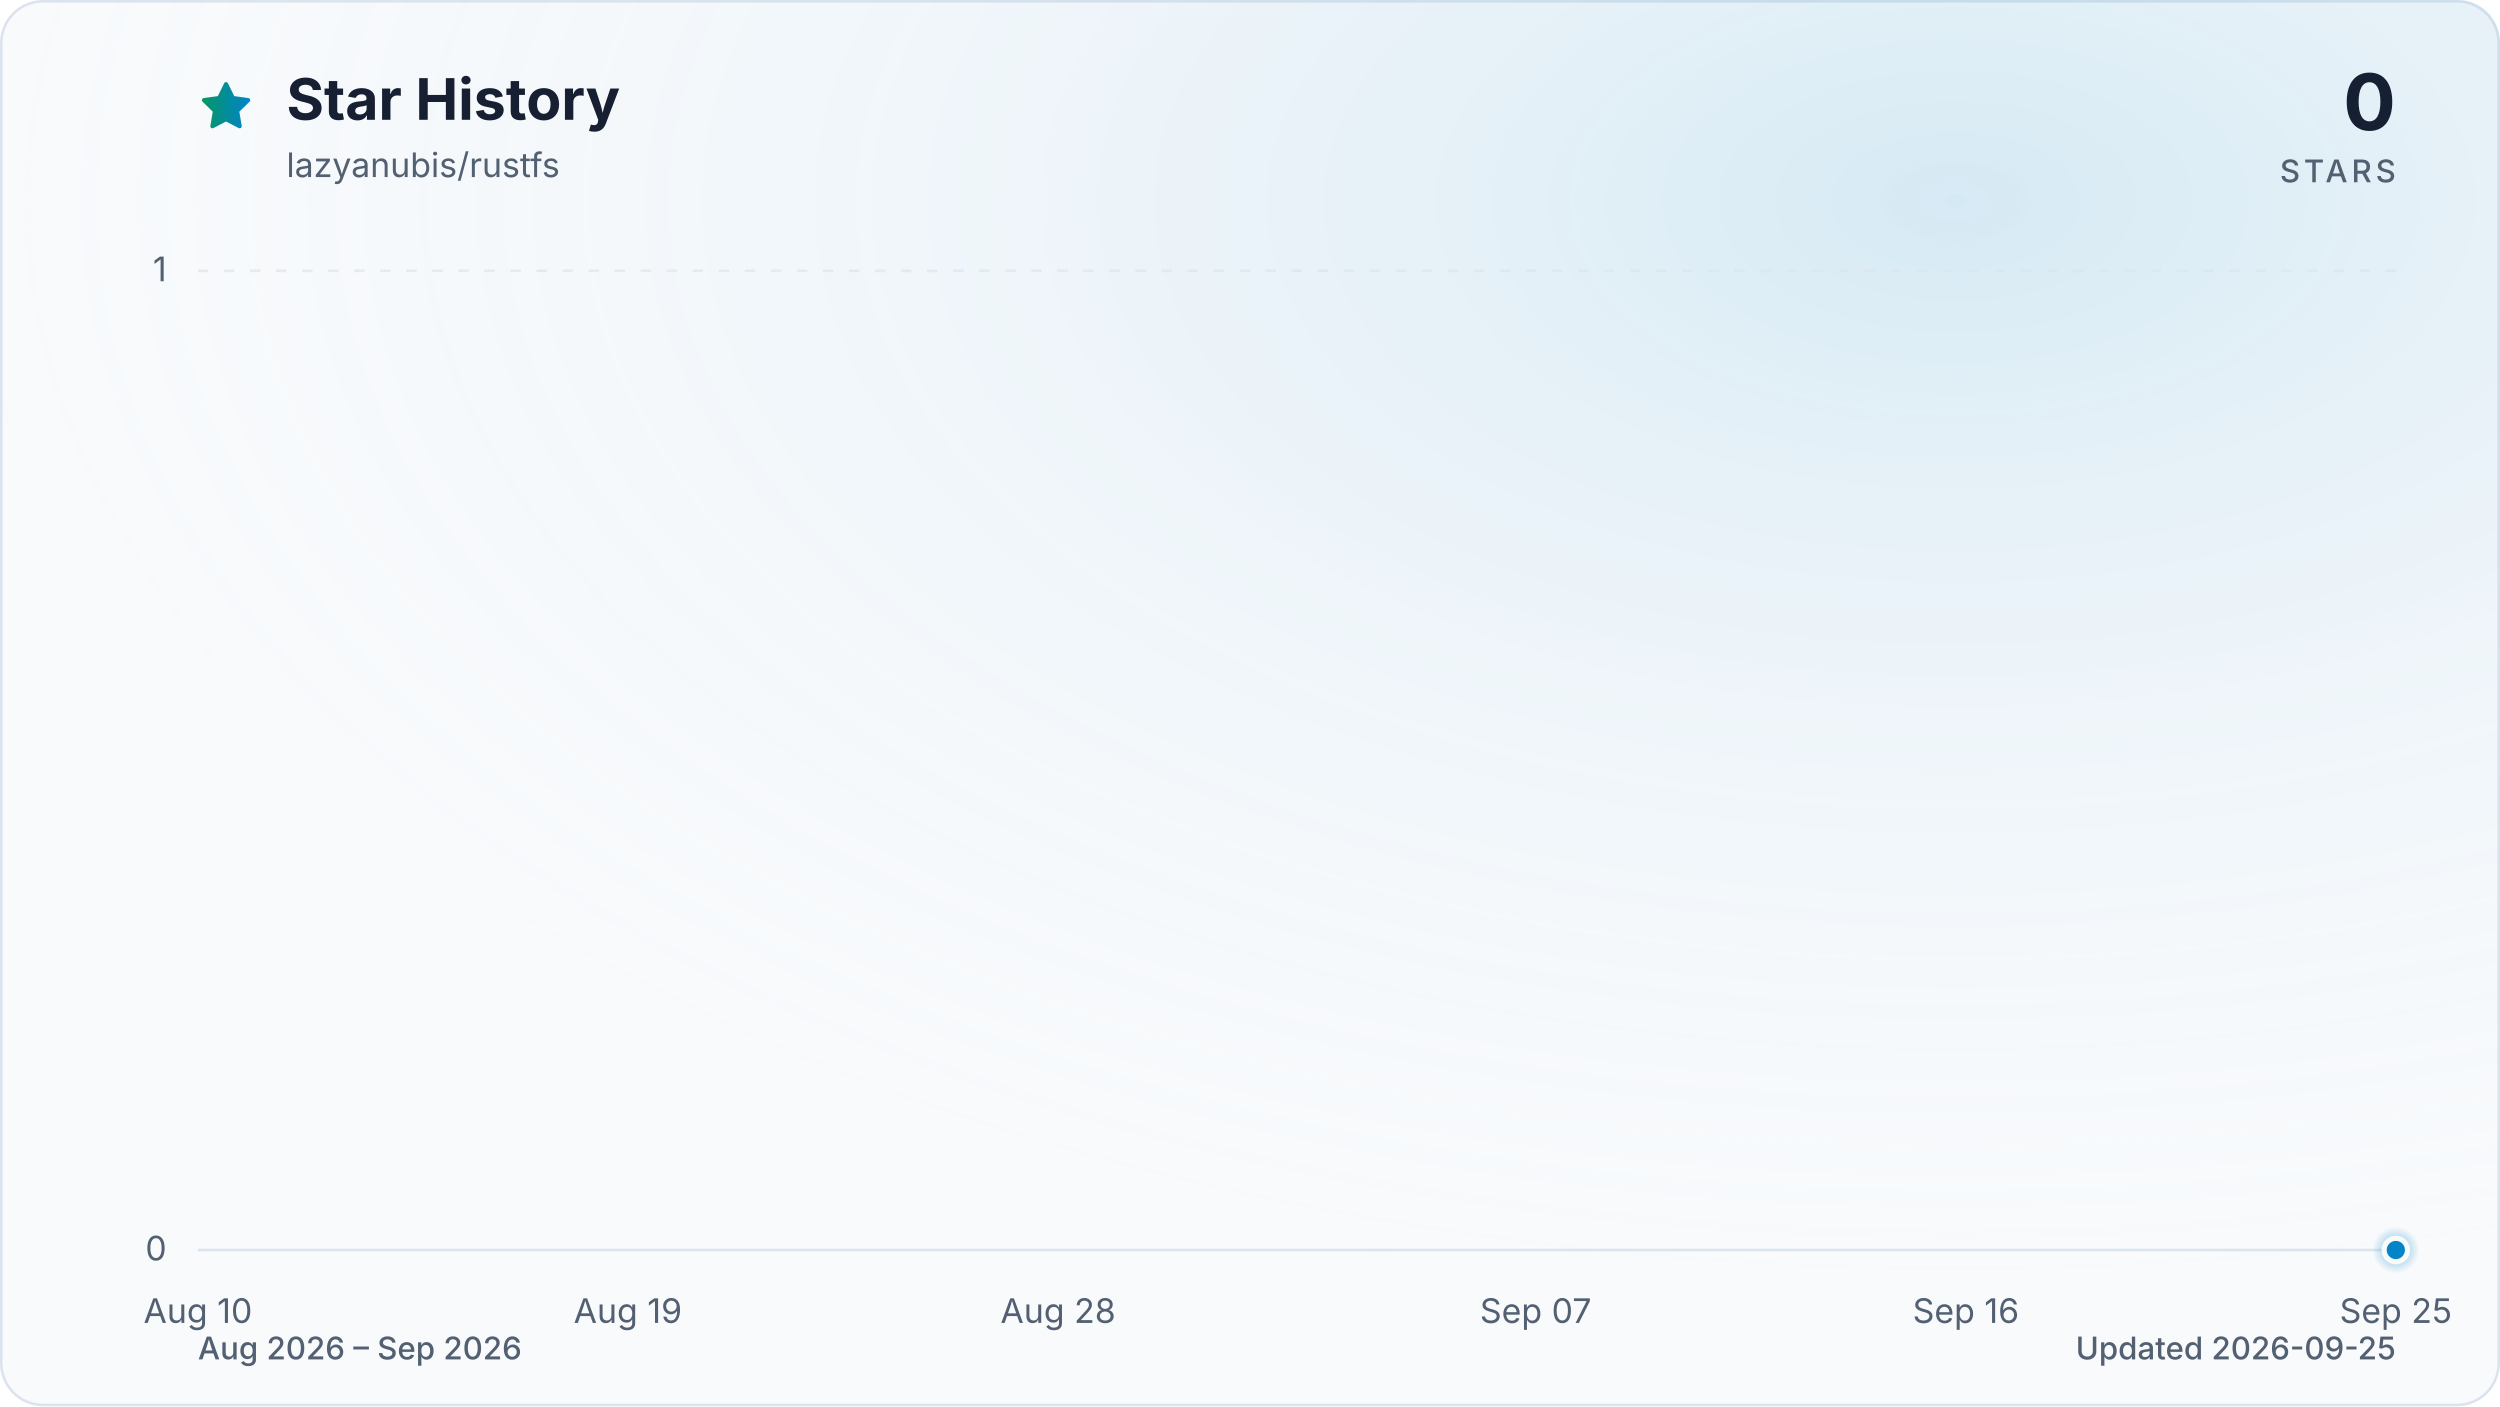
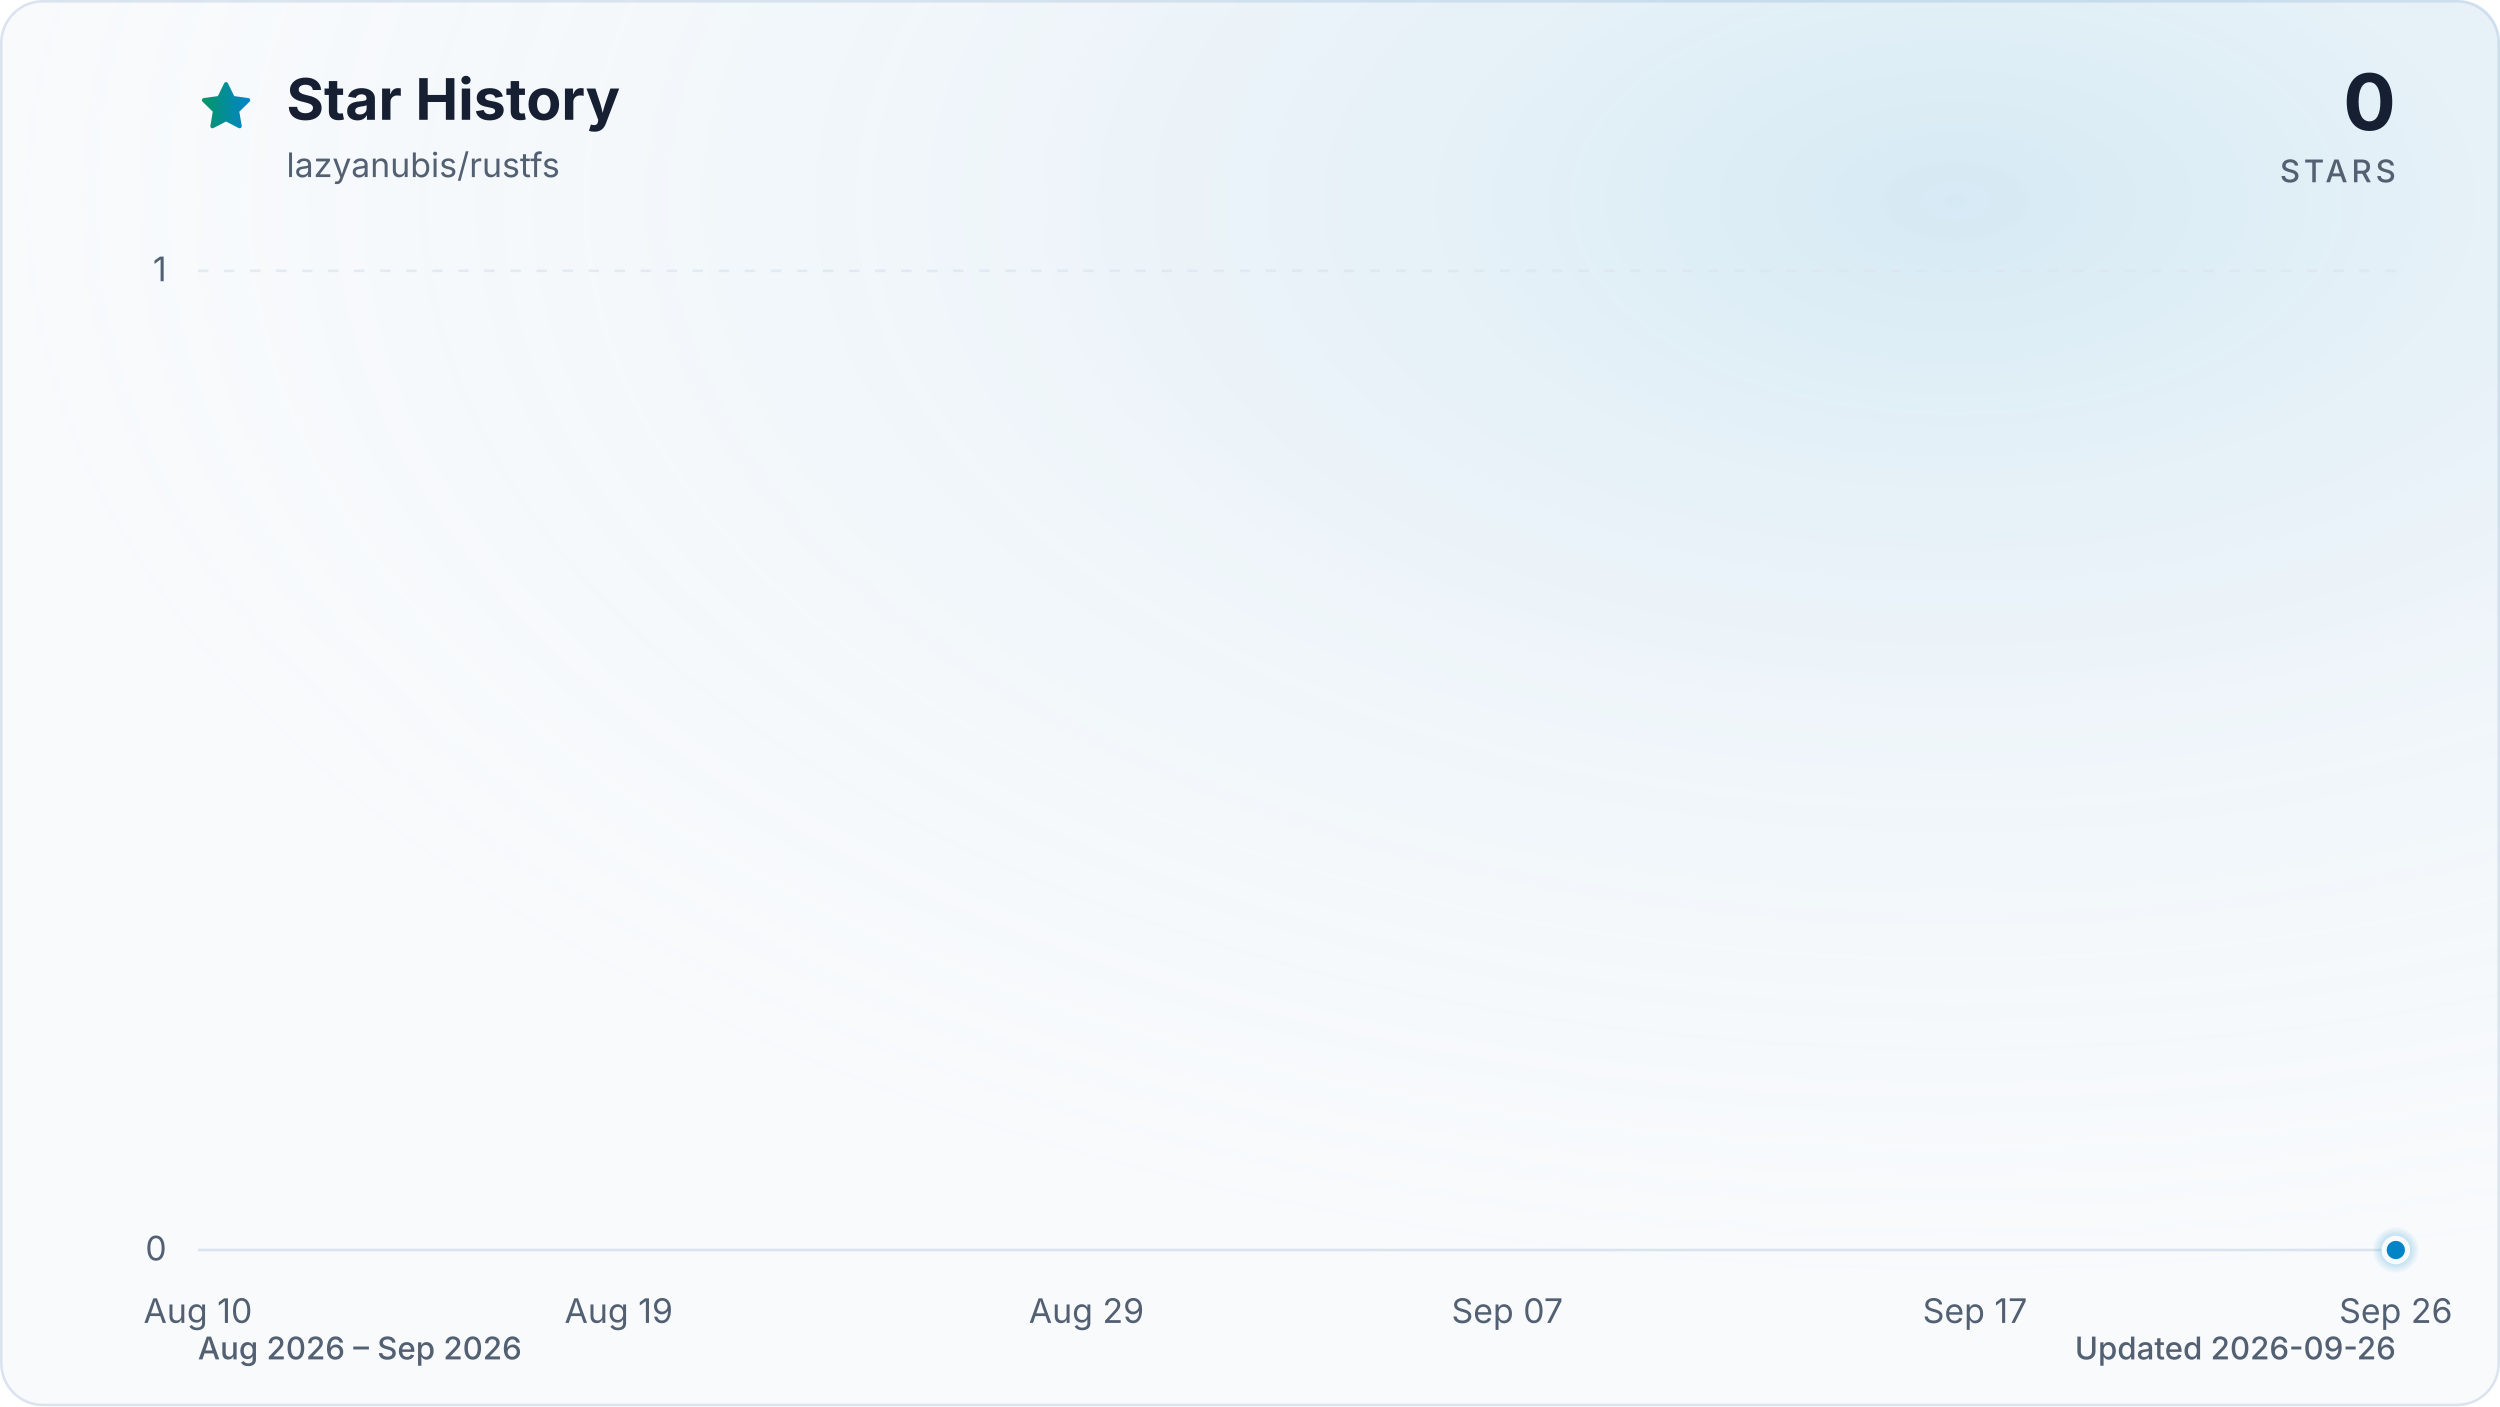
<svg xmlns="http://www.w3.org/2000/svg" viewBox="0 0 960 540" role="img" aria-labelledby="title description" data-style="gradient" data-variant="glow" data-animated="true">
  <defs>
    <linearGradient id="trend" x1="0" y1="0" x2="1" y2="0">
      <stop offset="0%" stop-color="#059669" />
      <stop offset="100%" stop-color="#0284c7" />
    </linearGradient>
    <linearGradient id="area" x1="0" y1="0" x2="0" y2="1">
      <stop offset="0%" stop-color="#059669" stop-opacity="0.30" />
      <stop offset="55%" stop-color="#0284c7" stop-opacity="0.10" />
      <stop offset="100%" stop-color="#0284c7" stop-opacity="0.01" />
    </linearGradient>
    <radialGradient id="marker-halo" cx="50%" cy="50%" r="50%">
      <stop offset="0%" stop-color="#0284c7" stop-opacity="0.55" />
      <stop offset="100%" stop-color="#0284c7" stop-opacity="0" />
    </radialGradient>
    <radialGradient id="surface-glow" cx="78%" cy="14%" r="80%">
      <stop offset="0%" stop-color="#0284c7" stop-opacity="0.14" />
      <stop offset="100%" stop-color="#f8fafc" stop-opacity="0" />
    </radialGradient>
    <filter id="trend-glow" x="-20%" y="-20%" width="140%" height="140%">
      <feGaussianBlur stdDeviation="7" />
    </filter>
  </defs>
  <style>
.trend-enter{transform-box:fill-box;transform-origin:center;animation:trend-enter 520ms cubic-bezier(0.16,1,0.3,1)}
.marker-enter{transform-box:fill-box;transform-origin:center;animation:marker-enter 320ms cubic-bezier(0.16,1,0.3,1) 200ms both}
.marker-pulse{transform-box:fill-box;transform-origin:center;animation:marker-pulse 2.6s ease-out infinite}
@keyframes trend-enter{from{opacity:.35;transform:translateY(10px)}to{opacity:1;transform:translateY(0)}}
@keyframes marker-enter{from{opacity:0;transform:scale(.4)}to{opacity:1;transform:scale(1)}}
@keyframes marker-pulse{0%{opacity:.5;transform:scale(.7)}70%,100%{opacity:0;transform:scale(2.1)}}
@media (prefers-reduced-motion:reduce){.trend-enter,.marker-enter,.marker-pulse{animation:none!important}}
@media (prefers-reduced-motion:reduce){.marker-pulse{opacity:0}}
</style>
  <rect x="0.5" y="0.5" width="959" height="539" fill="#f8fafc" stroke="#dbe4ee" stroke-width="1" rx="16" />
  <rect width="960" height="540" fill="url(#surface-glow)" rx="16" />
  <path d="M12 2.6l2.9 5.9 6.5.9-4.7 4.6 1.1 6.5-5.8-3-5.8 3 1.1-6.5-4.7-4.6 6.5-.9L12 2.6Z" transform="translate(76 30) scale(.9)" fill="url(#trend)" stroke="url(#trend)" stroke-width="1.8" stroke-linejoin="round" aria-hidden="true" />
  <text x="110" y="46" fill="#172033" font-family="ui-sans-serif, system-ui, -apple-system, BlinkMacSystemFont, 'Segoe UI', sans-serif" font-size="22" font-weight="700">Star History</text>
  <text x="110" y="68" fill="#526072" font-family="ui-sans-serif, system-ui, -apple-system, BlinkMacSystemFont, 'Segoe UI', sans-serif" font-size="13">lazyanubis/rustfs</text>
  <text x="920" y="50" fill="#172033" font-family="ui-sans-serif, system-ui, -apple-system, BlinkMacSystemFont, 'Segoe UI', sans-serif" font-size="30" font-weight="700" text-anchor="end">0</text>
  <text x="920" y="70" fill="#526072" font-family="ui-sans-serif, system-ui, -apple-system, BlinkMacSystemFont, 'Segoe UI', sans-serif" font-size="12" font-weight="500" letter-spacing="1.5" text-anchor="end">STARS</text>
  <line x1="76" y1="480.0" x2="920" y2="480.0" stroke="#dbe4ee" stroke-width="1" stroke-dasharray="0" opacity="1" />
  <text x="64" y="484.0" fill="#526072" font-family="ui-sans-serif, system-ui, -apple-system, BlinkMacSystemFont, 'Segoe UI', sans-serif" font-size="13" text-anchor="end">0</text>
  <line x1="76" y1="104.0" x2="920" y2="104.0" stroke="#dbe4ee" stroke-width="1" stroke-dasharray="4 6" opacity="0.7" />
  <text x="64" y="108.0" fill="#526072" font-family="ui-sans-serif, system-ui, -apple-system, BlinkMacSystemFont, 'Segoe UI', sans-serif" font-size="13" text-anchor="end">1</text>
  <text x="76.0" y="508" fill="#526072" font-family="ui-sans-serif, system-ui, -apple-system, BlinkMacSystemFont, 'Segoe UI', sans-serif" font-size="13" text-anchor="middle">Aug 10</text>
-   <text x="241.1" y="508" fill="#526072" font-family="ui-sans-serif, system-ui, -apple-system, BlinkMacSystemFont, 'Segoe UI', sans-serif" font-size="13" text-anchor="middle">Aug 19</text>
-   <text x="406.3" y="508" fill="#526072" font-family="ui-sans-serif, system-ui, -apple-system, BlinkMacSystemFont, 'Segoe UI', sans-serif" font-size="13" text-anchor="middle">Aug 28</text>
-   <text x="589.7" y="508" fill="#526072" font-family="ui-sans-serif, system-ui, -apple-system, BlinkMacSystemFont, 'Segoe UI', sans-serif" font-size="13" text-anchor="middle">Sep 07</text>
-   <text x="754.9" y="508" fill="#526072" font-family="ui-sans-serif, system-ui, -apple-system, BlinkMacSystemFont, 'Segoe UI', sans-serif" font-size="13" text-anchor="middle">Sep 16</text>
-   <text x="920.0" y="508" fill="#526072" font-family="ui-sans-serif, system-ui, -apple-system, BlinkMacSystemFont, 'Segoe UI', sans-serif" font-size="13" text-anchor="middle">Sep 25</text>
+   <text x="237.6" y="508" fill="#526072" font-family="ui-sans-serif, system-ui, -apple-system, BlinkMacSystemFont, 'Segoe UI', sans-serif" font-size="13" text-anchor="middle">Aug 19</text>
+   <text x="417.2" y="508" fill="#526072" font-family="ui-sans-serif, system-ui, -apple-system, BlinkMacSystemFont, 'Segoe UI', sans-serif" font-size="13" text-anchor="middle">Aug 29</text>
+   <text x="578.8" y="508" fill="#526072" font-family="ui-sans-serif, system-ui, -apple-system, BlinkMacSystemFont, 'Segoe UI', sans-serif" font-size="13" text-anchor="middle">Sep 07</text>
+   <text x="758.4" y="508" fill="#526072" font-family="ui-sans-serif, system-ui, -apple-system, BlinkMacSystemFont, 'Segoe UI', sans-serif" font-size="13" text-anchor="middle">Sep 17</text>
+   <text x="920.0" y="508" fill="#526072" font-family="ui-sans-serif, system-ui, -apple-system, BlinkMacSystemFont, 'Segoe UI', sans-serif" font-size="13" text-anchor="middle">Sep 26</text>
  <g class="trend-enter">
-     <path d="M 76.0 480.0 C 82.1 480.0, 88.2 480.0, 94.3 480.0 C 100.5 480.0, 106.6 480.0, 112.7 480.0 C 118.8 480.0, 124.9 480.0, 131.0 480.0 C 137.2 480.0, 143.3 480.0, 149.4 480.0 C 155.5 480.0, 161.6 480.0, 167.7 480.0 C 173.9 480.0, 180.0 480.0, 186.1 480.0 C 192.2 480.0, 198.3 480.0, 204.4 480.0 C 210.6 480.0, 216.7 480.0, 222.8 480.0 C 228.9 480.0, 235.0 480.0, 241.1 480.0 C 247.2 480.0, 253.4 480.0, 259.5 480.0 C 265.6 480.0, 271.7 480.0, 277.8 480.0 C 283.9 480.0, 290.1 480.0, 296.2 480.0 C 302.3 480.0, 308.4 480.0, 314.5 480.0 C 320.6 480.0, 326.8 480.0, 332.9 480.0 C 339.0 480.0, 345.1 480.0, 351.2 480.0 C 357.3 480.0, 363.4 480.0, 369.6 480.0 C 375.7 480.0, 381.8 480.0, 387.9 480.0 C 394.0 480.0, 400.1 480.0, 406.3 480.0 C 412.4 480.0, 418.5 480.0, 424.6 480.0 C 430.7 480.0, 436.8 480.0, 443.0 480.0 C 449.1 480.0, 455.2 480.0, 461.3 480.0 C 467.4 480.0, 473.5 480.0, 479.7 480.0 C 485.8 480.0, 491.9 480.0, 498.0 480.0 C 504.1 480.0, 510.2 480.0, 516.3 480.0 C 522.5 480.0, 528.6 480.0, 534.7 480.0 C 540.8 480.0, 546.9 480.0, 553.0 480.0 C 559.2 480.0, 565.3 480.0, 571.4 480.0 C 577.5 480.0, 583.6 480.0, 589.7 480.0 C 595.9 480.0, 602.0 480.0, 608.1 480.0 C 614.2 480.0, 620.3 480.0, 626.4 480.0 C 632.6 480.0, 638.7 480.0, 644.8 480.0 C 650.9 480.0, 657.0 480.0, 663.1 480.0 C 669.2 480.0, 675.4 480.0, 681.5 480.0 C 687.6 480.0, 693.7 480.0, 699.8 480.0 C 705.9 480.0, 712.1 480.0, 718.2 480.0 C 724.3 480.0, 730.4 480.0, 736.5 480.0 C 742.6 480.0, 748.8 480.0, 754.9 480.0 C 761.0 480.0, 767.1 480.0, 773.2 480.0 C 779.3 480.0, 785.4 480.0, 791.6 480.0 C 797.7 480.0, 803.8 480.0, 809.9 480.0 C 816.0 480.0, 822.1 480.0, 828.3 480.0 C 834.4 480.0, 840.5 480.0, 846.6 480.0 C 852.7 480.0, 858.8 480.0, 865.0 480.0 C 871.1 480.0, 877.2 480.0, 883.3 480.0 C 889.4 480.0, 895.5 480.0, 901.7 480.0 C 907.8 480.0, 913.9 480.0, 920.0 480.0 L 920.0 480.0 L 76.0 480.0 Z" fill="url(#area)" />
-     <path d="M 76.0 480.0 C 82.1 480.0, 88.2 480.0, 94.3 480.0 C 100.5 480.0, 106.6 480.0, 112.7 480.0 C 118.8 480.0, 124.9 480.0, 131.0 480.0 C 137.2 480.0, 143.3 480.0, 149.4 480.0 C 155.5 480.0, 161.6 480.0, 167.7 480.0 C 173.9 480.0, 180.0 480.0, 186.1 480.0 C 192.2 480.0, 198.3 480.0, 204.4 480.0 C 210.6 480.0, 216.7 480.0, 222.8 480.0 C 228.9 480.0, 235.0 480.0, 241.1 480.0 C 247.2 480.0, 253.4 480.0, 259.5 480.0 C 265.6 480.0, 271.7 480.0, 277.8 480.0 C 283.9 480.0, 290.1 480.0, 296.2 480.0 C 302.3 480.0, 308.4 480.0, 314.5 480.0 C 320.6 480.0, 326.8 480.0, 332.9 480.0 C 339.0 480.0, 345.1 480.0, 351.2 480.0 C 357.3 480.0, 363.4 480.0, 369.6 480.0 C 375.7 480.0, 381.8 480.0, 387.9 480.0 C 394.0 480.0, 400.1 480.0, 406.3 480.0 C 412.4 480.0, 418.5 480.0, 424.6 480.0 C 430.7 480.0, 436.8 480.0, 443.0 480.0 C 449.1 480.0, 455.2 480.0, 461.3 480.0 C 467.4 480.0, 473.5 480.0, 479.7 480.0 C 485.8 480.0, 491.9 480.0, 498.0 480.0 C 504.1 480.0, 510.2 480.0, 516.3 480.0 C 522.5 480.0, 528.6 480.0, 534.7 480.0 C 540.8 480.0, 546.9 480.0, 553.0 480.0 C 559.2 480.0, 565.3 480.0, 571.4 480.0 C 577.5 480.0, 583.6 480.0, 589.7 480.0 C 595.9 480.0, 602.0 480.0, 608.1 480.0 C 614.2 480.0, 620.3 480.0, 626.4 480.0 C 632.6 480.0, 638.7 480.0, 644.8 480.0 C 650.9 480.0, 657.0 480.0, 663.1 480.0 C 669.2 480.0, 675.4 480.0, 681.5 480.0 C 687.6 480.0, 693.7 480.0, 699.8 480.0 C 705.9 480.0, 712.1 480.0, 718.2 480.0 C 724.3 480.0, 730.4 480.0, 736.5 480.0 C 742.6 480.0, 748.8 480.0, 754.9 480.0 C 761.0 480.0, 767.1 480.0, 773.2 480.0 C 779.3 480.0, 785.4 480.0, 791.6 480.0 C 797.7 480.0, 803.8 480.0, 809.9 480.0 C 816.0 480.0, 822.1 480.0, 828.3 480.0 C 834.4 480.0, 840.5 480.0, 846.6 480.0 C 852.7 480.0, 858.8 480.0, 865.0 480.0 C 871.1 480.0, 877.2 480.0, 883.3 480.0 C 889.4 480.0, 895.5 480.0, 901.7 480.0 C 907.8 480.0, 913.9 480.0, 920.0 480.0" fill="none" stroke="url(#trend)" stroke-width="12" stroke-linecap="round" stroke-linejoin="round" opacity="0.16" filter="url(#trend-glow)" />
-     <path d="M 76.0 480.0 C 82.1 480.0, 88.2 480.0, 94.3 480.0 C 100.5 480.0, 106.6 480.0, 112.7 480.0 C 118.8 480.0, 124.9 480.0, 131.0 480.0 C 137.2 480.0, 143.3 480.0, 149.4 480.0 C 155.5 480.0, 161.6 480.0, 167.7 480.0 C 173.9 480.0, 180.0 480.0, 186.1 480.0 C 192.2 480.0, 198.3 480.0, 204.4 480.0 C 210.6 480.0, 216.7 480.0, 222.8 480.0 C 228.9 480.0, 235.0 480.0, 241.1 480.0 C 247.2 480.0, 253.4 480.0, 259.5 480.0 C 265.6 480.0, 271.7 480.0, 277.8 480.0 C 283.9 480.0, 290.1 480.0, 296.2 480.0 C 302.3 480.0, 308.4 480.0, 314.5 480.0 C 320.6 480.0, 326.8 480.0, 332.9 480.0 C 339.0 480.0, 345.1 480.0, 351.2 480.0 C 357.3 480.0, 363.4 480.0, 369.6 480.0 C 375.7 480.0, 381.8 480.0, 387.9 480.0 C 394.0 480.0, 400.1 480.0, 406.3 480.0 C 412.4 480.0, 418.5 480.0, 424.6 480.0 C 430.7 480.0, 436.8 480.0, 443.0 480.0 C 449.1 480.0, 455.2 480.0, 461.3 480.0 C 467.4 480.0, 473.5 480.0, 479.7 480.0 C 485.8 480.0, 491.9 480.0, 498.0 480.0 C 504.1 480.0, 510.2 480.0, 516.3 480.0 C 522.5 480.0, 528.6 480.0, 534.7 480.0 C 540.8 480.0, 546.9 480.0, 553.0 480.0 C 559.2 480.0, 565.3 480.0, 571.4 480.0 C 577.5 480.0, 583.6 480.0, 589.7 480.0 C 595.9 480.0, 602.0 480.0, 608.1 480.0 C 614.2 480.0, 620.3 480.0, 626.4 480.0 C 632.6 480.0, 638.7 480.0, 644.8 480.0 C 650.9 480.0, 657.0 480.0, 663.1 480.0 C 669.2 480.0, 675.4 480.0, 681.5 480.0 C 687.6 480.0, 693.7 480.0, 699.8 480.0 C 705.9 480.0, 712.1 480.0, 718.2 480.0 C 724.3 480.0, 730.4 480.0, 736.5 480.0 C 742.6 480.0, 748.8 480.0, 754.9 480.0 C 761.0 480.0, 767.1 480.0, 773.2 480.0 C 779.3 480.0, 785.4 480.0, 791.6 480.0 C 797.7 480.0, 803.8 480.0, 809.9 480.0 C 816.0 480.0, 822.1 480.0, 828.3 480.0 C 834.4 480.0, 840.5 480.0, 846.6 480.0 C 852.7 480.0, 858.8 480.0, 865.0 480.0 C 871.1 480.0, 877.2 480.0, 883.3 480.0 C 889.4 480.0, 895.5 480.0, 901.7 480.0 C 907.8 480.0, 913.9 480.0, 920.0 480.0" fill="none" stroke="url(#trend)" stroke-width="3" stroke-linecap="round" stroke-linejoin="round" />
+     <path d="M 76.0 480.0 C 82.0 480.0, 88.0 480.0, 94.0 480.0 C 99.9 480.0, 105.9 480.0, 111.9 480.0 C 117.9 480.0, 123.9 480.0, 129.9 480.0 C 135.9 480.0, 141.8 480.0, 147.8 480.0 C 153.8 480.0, 159.8 480.0, 165.8 480.0 C 171.8 480.0, 177.8 480.0, 183.7 480.0 C 189.7 480.0, 195.7 480.0, 201.7 480.0 C 207.7 480.0, 213.7 480.0, 219.7 480.0 C 225.6 480.0, 231.6 480.0, 237.6 480.0 C 243.6 480.0, 249.6 480.0, 255.6 480.0 C 261.6 480.0, 267.5 480.0, 273.5 480.0 C 279.5 480.0, 285.5 480.0, 291.5 480.0 C 297.5 480.0, 303.5 480.0, 309.4 480.0 C 315.4 480.0, 321.4 480.0, 327.4 480.0 C 333.4 480.0, 339.4 480.0, 345.4 480.0 C 351.3 480.0, 357.3 480.0, 363.3 480.0 C 369.3 480.0, 375.3 480.0, 381.3 480.0 C 387.3 480.0, 393.2 480.0, 399.2 480.0 C 405.2 480.0, 411.2 480.0, 417.2 480.0 C 423.2 480.0, 429.2 480.0, 435.1 480.0 C 441.1 480.0, 447.1 480.0, 453.1 480.0 C 459.1 480.0, 465.1 480.0, 471.1 480.0 C 477.0 480.0, 483.0 480.0, 489.0 480.0 C 495.0 480.0, 501.0 480.0, 507.0 480.0 C 513.0 480.0, 519.0 480.0, 524.9 480.0 C 530.9 480.0, 536.9 480.0, 542.9 480.0 C 548.9 480.0, 554.9 480.0, 560.9 480.0 C 566.8 480.0, 572.8 480.0, 578.8 480.0 C 584.8 480.0, 590.8 480.0, 596.8 480.0 C 602.8 480.0, 608.7 480.0, 614.7 480.0 C 620.7 480.0, 626.7 480.0, 632.7 480.0 C 638.7 480.0, 644.7 480.0, 650.6 480.0 C 656.6 480.0, 662.6 480.0, 668.6 480.0 C 674.6 480.0, 680.6 480.0, 686.6 480.0 C 692.5 480.0, 698.5 480.0, 704.5 480.0 C 710.5 480.0, 716.5 480.0, 722.5 480.0 C 728.5 480.0, 734.4 480.0, 740.4 480.0 C 746.4 480.0, 752.4 480.0, 758.4 480.0 C 764.4 480.0, 770.4 480.0, 776.3 480.0 C 782.3 480.0, 788.3 480.0, 794.3 480.0 C 800.3 480.0, 806.3 480.0, 812.3 480.0 C 818.2 480.0, 824.2 480.0, 830.2 480.0 C 836.2 480.0, 842.2 480.0, 848.2 480.0 C 854.2 480.0, 860.1 480.0, 866.1 480.0 C 872.1 480.0, 878.1 480.0, 884.1 480.0 C 890.1 480.0, 896.1 480.0, 902.0 480.0 C 908.0 480.0, 914.0 480.0, 920.0 480.0 L 920.0 480.0 L 76.0 480.0 Z" fill="url(#area)" />
+     <path d="M 76.0 480.0 C 82.0 480.0, 88.0 480.0, 94.0 480.0 C 99.9 480.0, 105.9 480.0, 111.9 480.0 C 117.9 480.0, 123.9 480.0, 129.9 480.0 C 135.9 480.0, 141.8 480.0, 147.8 480.0 C 153.8 480.0, 159.8 480.0, 165.8 480.0 C 171.8 480.0, 177.8 480.0, 183.7 480.0 C 189.7 480.0, 195.7 480.0, 201.7 480.0 C 207.7 480.0, 213.7 480.0, 219.7 480.0 C 225.6 480.0, 231.6 480.0, 237.6 480.0 C 243.6 480.0, 249.6 480.0, 255.6 480.0 C 261.6 480.0, 267.5 480.0, 273.5 480.0 C 279.5 480.0, 285.5 480.0, 291.5 480.0 C 297.5 480.0, 303.5 480.0, 309.4 480.0 C 315.4 480.0, 321.4 480.0, 327.4 480.0 C 333.4 480.0, 339.4 480.0, 345.4 480.0 C 351.3 480.0, 357.3 480.0, 363.3 480.0 C 369.3 480.0, 375.3 480.0, 381.3 480.0 C 387.3 480.0, 393.2 480.0, 399.2 480.0 C 405.2 480.0, 411.2 480.0, 417.2 480.0 C 423.2 480.0, 429.2 480.0, 435.1 480.0 C 441.1 480.0, 447.1 480.0, 453.1 480.0 C 459.1 480.0, 465.1 480.0, 471.1 480.0 C 477.0 480.0, 483.0 480.0, 489.0 480.0 C 495.0 480.0, 501.0 480.0, 507.0 480.0 C 513.0 480.0, 519.0 480.0, 524.9 480.0 C 530.9 480.0, 536.9 480.0, 542.9 480.0 C 548.9 480.0, 554.9 480.0, 560.9 480.0 C 566.8 480.0, 572.8 480.0, 578.8 480.0 C 584.8 480.0, 590.8 480.0, 596.8 480.0 C 602.8 480.0, 608.7 480.0, 614.7 480.0 C 620.7 480.0, 626.7 480.0, 632.7 480.0 C 638.7 480.0, 644.7 480.0, 650.6 480.0 C 656.6 480.0, 662.6 480.0, 668.6 480.0 C 674.6 480.0, 680.6 480.0, 686.6 480.0 C 692.5 480.0, 698.5 480.0, 704.5 480.0 C 710.5 480.0, 716.5 480.0, 722.5 480.0 C 728.5 480.0, 734.4 480.0, 740.4 480.0 C 746.4 480.0, 752.4 480.0, 758.4 480.0 C 764.4 480.0, 770.4 480.0, 776.3 480.0 C 782.3 480.0, 788.3 480.0, 794.3 480.0 C 800.3 480.0, 806.3 480.0, 812.3 480.0 C 818.2 480.0, 824.2 480.0, 830.2 480.0 C 836.2 480.0, 842.2 480.0, 848.2 480.0 C 854.2 480.0, 860.1 480.0, 866.1 480.0 C 872.1 480.0, 878.1 480.0, 884.1 480.0 C 890.1 480.0, 896.1 480.0, 902.0 480.0 C 908.0 480.0, 914.0 480.0, 920.0 480.0" fill="none" stroke="url(#trend)" stroke-width="12" stroke-linecap="round" stroke-linejoin="round" opacity="0.16" filter="url(#trend-glow)" />
+     <path d="M 76.0 480.0 C 82.0 480.0, 88.0 480.0, 94.0 480.0 C 99.9 480.0, 105.9 480.0, 111.9 480.0 C 117.9 480.0, 123.9 480.0, 129.9 480.0 C 135.9 480.0, 141.8 480.0, 147.8 480.0 C 153.8 480.0, 159.8 480.0, 165.8 480.0 C 171.8 480.0, 177.8 480.0, 183.7 480.0 C 189.7 480.0, 195.7 480.0, 201.7 480.0 C 207.7 480.0, 213.7 480.0, 219.7 480.0 C 225.6 480.0, 231.6 480.0, 237.6 480.0 C 243.6 480.0, 249.6 480.0, 255.6 480.0 C 261.6 480.0, 267.5 480.0, 273.5 480.0 C 279.5 480.0, 285.5 480.0, 291.5 480.0 C 297.5 480.0, 303.5 480.0, 309.4 480.0 C 315.4 480.0, 321.4 480.0, 327.4 480.0 C 333.4 480.0, 339.4 480.0, 345.4 480.0 C 351.3 480.0, 357.3 480.0, 363.3 480.0 C 369.3 480.0, 375.3 480.0, 381.3 480.0 C 387.3 480.0, 393.2 480.0, 399.2 480.0 C 405.2 480.0, 411.2 480.0, 417.2 480.0 C 423.2 480.0, 429.2 480.0, 435.1 480.0 C 441.1 480.0, 447.1 480.0, 453.1 480.0 C 459.1 480.0, 465.1 480.0, 471.1 480.0 C 477.0 480.0, 483.0 480.0, 489.0 480.0 C 495.0 480.0, 501.0 480.0, 507.0 480.0 C 513.0 480.0, 519.0 480.0, 524.9 480.0 C 530.9 480.0, 536.9 480.0, 542.9 480.0 C 548.9 480.0, 554.9 480.0, 560.9 480.0 C 566.8 480.0, 572.8 480.0, 578.8 480.0 C 584.8 480.0, 590.8 480.0, 596.8 480.0 C 602.8 480.0, 608.7 480.0, 614.7 480.0 C 620.7 480.0, 626.7 480.0, 632.7 480.0 C 638.7 480.0, 644.7 480.0, 650.6 480.0 C 656.6 480.0, 662.6 480.0, 668.6 480.0 C 674.6 480.0, 680.6 480.0, 686.6 480.0 C 692.5 480.0, 698.5 480.0, 704.5 480.0 C 710.5 480.0, 716.5 480.0, 722.5 480.0 C 728.5 480.0, 734.4 480.0, 740.4 480.0 C 746.4 480.0, 752.4 480.0, 758.4 480.0 C 764.4 480.0, 770.4 480.0, 776.3 480.0 C 782.3 480.0, 788.3 480.0, 794.3 480.0 C 800.3 480.0, 806.3 480.0, 812.3 480.0 C 818.2 480.0, 824.2 480.0, 830.2 480.0 C 836.2 480.0, 842.2 480.0, 848.2 480.0 C 854.2 480.0, 860.1 480.0, 866.1 480.0 C 872.1 480.0, 878.1 480.0, 884.1 480.0 C 890.1 480.0, 896.1 480.0, 902.0 480.0 C 908.0 480.0, 914.0 480.0, 920.0 480.0" fill="none" stroke="url(#trend)" stroke-width="3" stroke-linecap="round" stroke-linejoin="round" />
  </g>
  <g class="marker-enter">
    <circle class="marker-pulse" cx="920.0" cy="480.0" r="9" fill="url(#marker-halo)" />
    <circle cx="920.0" cy="480.0" r="4.5" fill="#0284c7" stroke="#f8fafc" stroke-width="2" />
  </g>
  <text x="76" y="522" fill="#526072" font-family="ui-sans-serif, system-ui, -apple-system, BlinkMacSystemFont, 'Segoe UI', sans-serif" font-size="12" font-weight="500">Aug 2026 – Sep 2026</text>
-   <text x="920" y="522" fill="#526072" font-family="ui-sans-serif, system-ui, -apple-system, BlinkMacSystemFont, 'Segoe UI', sans-serif" font-size="12" font-weight="500" text-anchor="end">Updated 2026-09-25</text>
+   <text x="920" y="522" fill="#526072" font-family="ui-sans-serif, system-ui, -apple-system, BlinkMacSystemFont, 'Segoe UI', sans-serif" font-size="12" font-weight="500" text-anchor="end">Updated 2026-09-26</text>
</svg>
